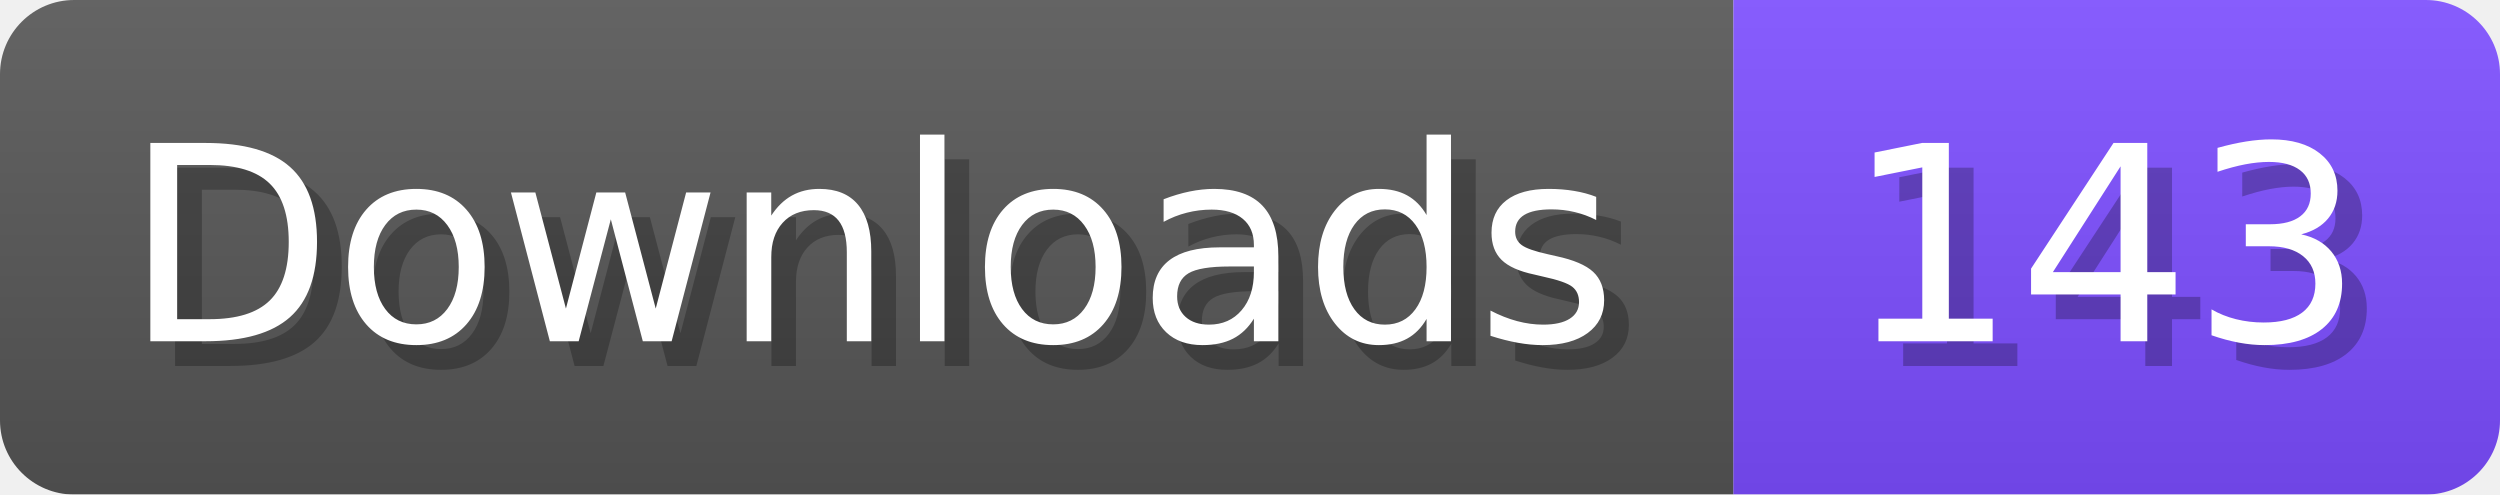
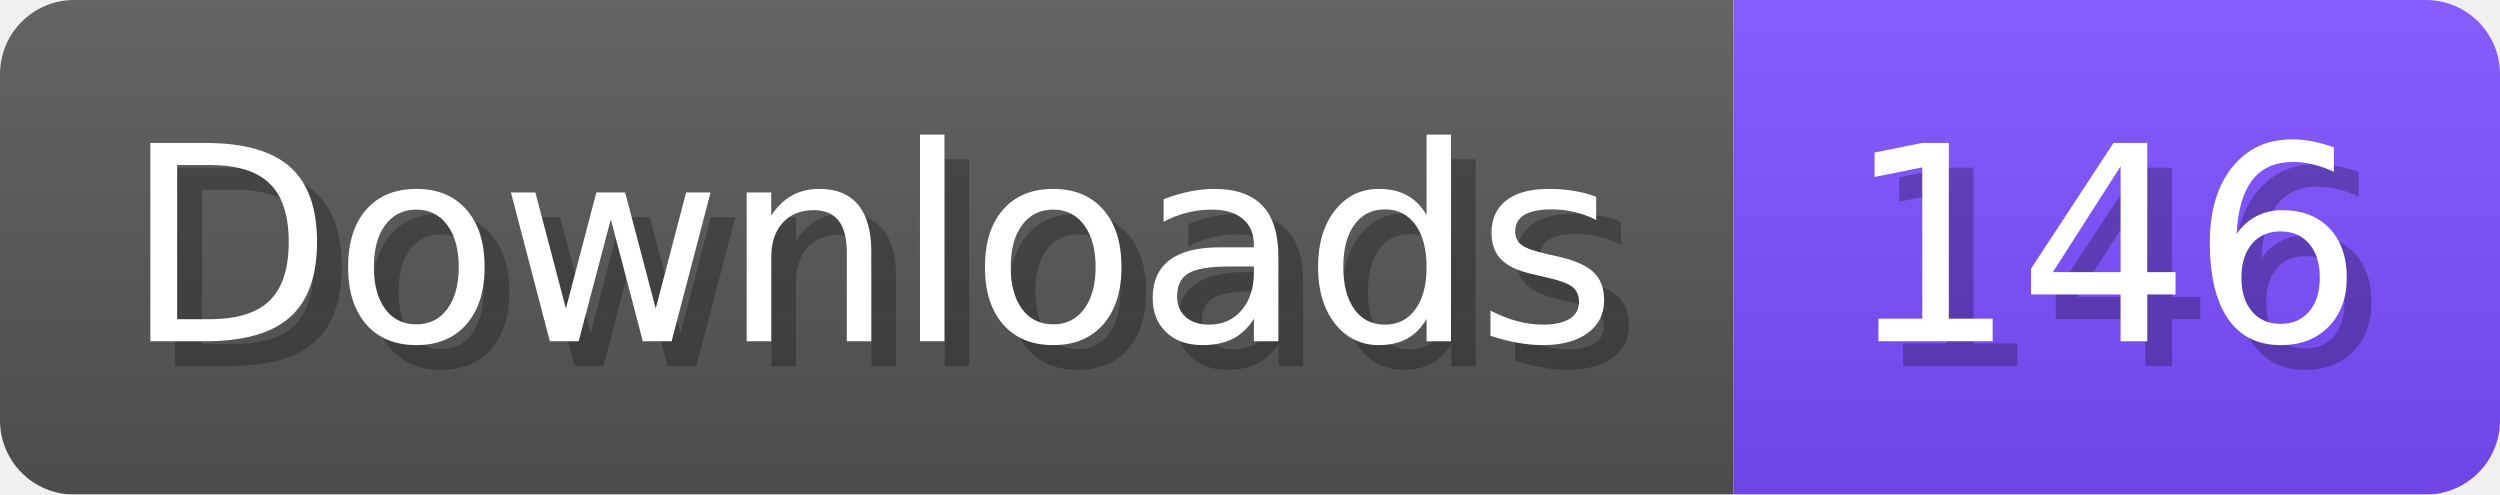
- <svg xmlns="http://www.w3.org/2000/svg" width="101.1" height="20" viewBox="0 0 1011 200" role="img" aria-label="Downloads: 143">
+ <svg xmlns="http://www.w3.org/2000/svg" width="101.1" height="20" viewBox="0 0 1011 200" role="img" aria-label="Downloads: 146">
  <linearGradient id="a" x2="0" y2="100%">
    <stop offset="0" stop-opacity=".1" stop-color="#EEE" />
    <stop offset="1" stop-opacity=".1" />
  </linearGradient>
  <mask id="m">
    <rect width="1011" height="200" rx="30" fill="#FFF" />
  </mask>
  <g mask="url(#m)">
    <rect width="701" height="200" fill="#555" />
    <rect width="310" height="200" fill="#7C4DFF" x="701" />
    <rect width="1011" height="200" fill="url(#a)" />
  </g>
  <g aria-hidden="true" fill="#fff" text-anchor="start" font-family="Verdana,DejaVu Sans,sans-serif" font-size="110">
    <text x="60" y="148" textLength="601" fill="#000" opacity="0.25">Downloads</text>
    <text x="50" y="138" textLength="601">Downloads</text>
-     <text x="756" y="148" textLength="210" fill="#000" opacity="0.25">143</text>
-     <text x="746" y="138" textLength="210">143</text>
+     <text x="756" y="148" textLength="210" fill="#000" opacity="0.25">146</text>
+     <text x="746" y="138" textLength="210">146</text>
  </g>
</svg>
